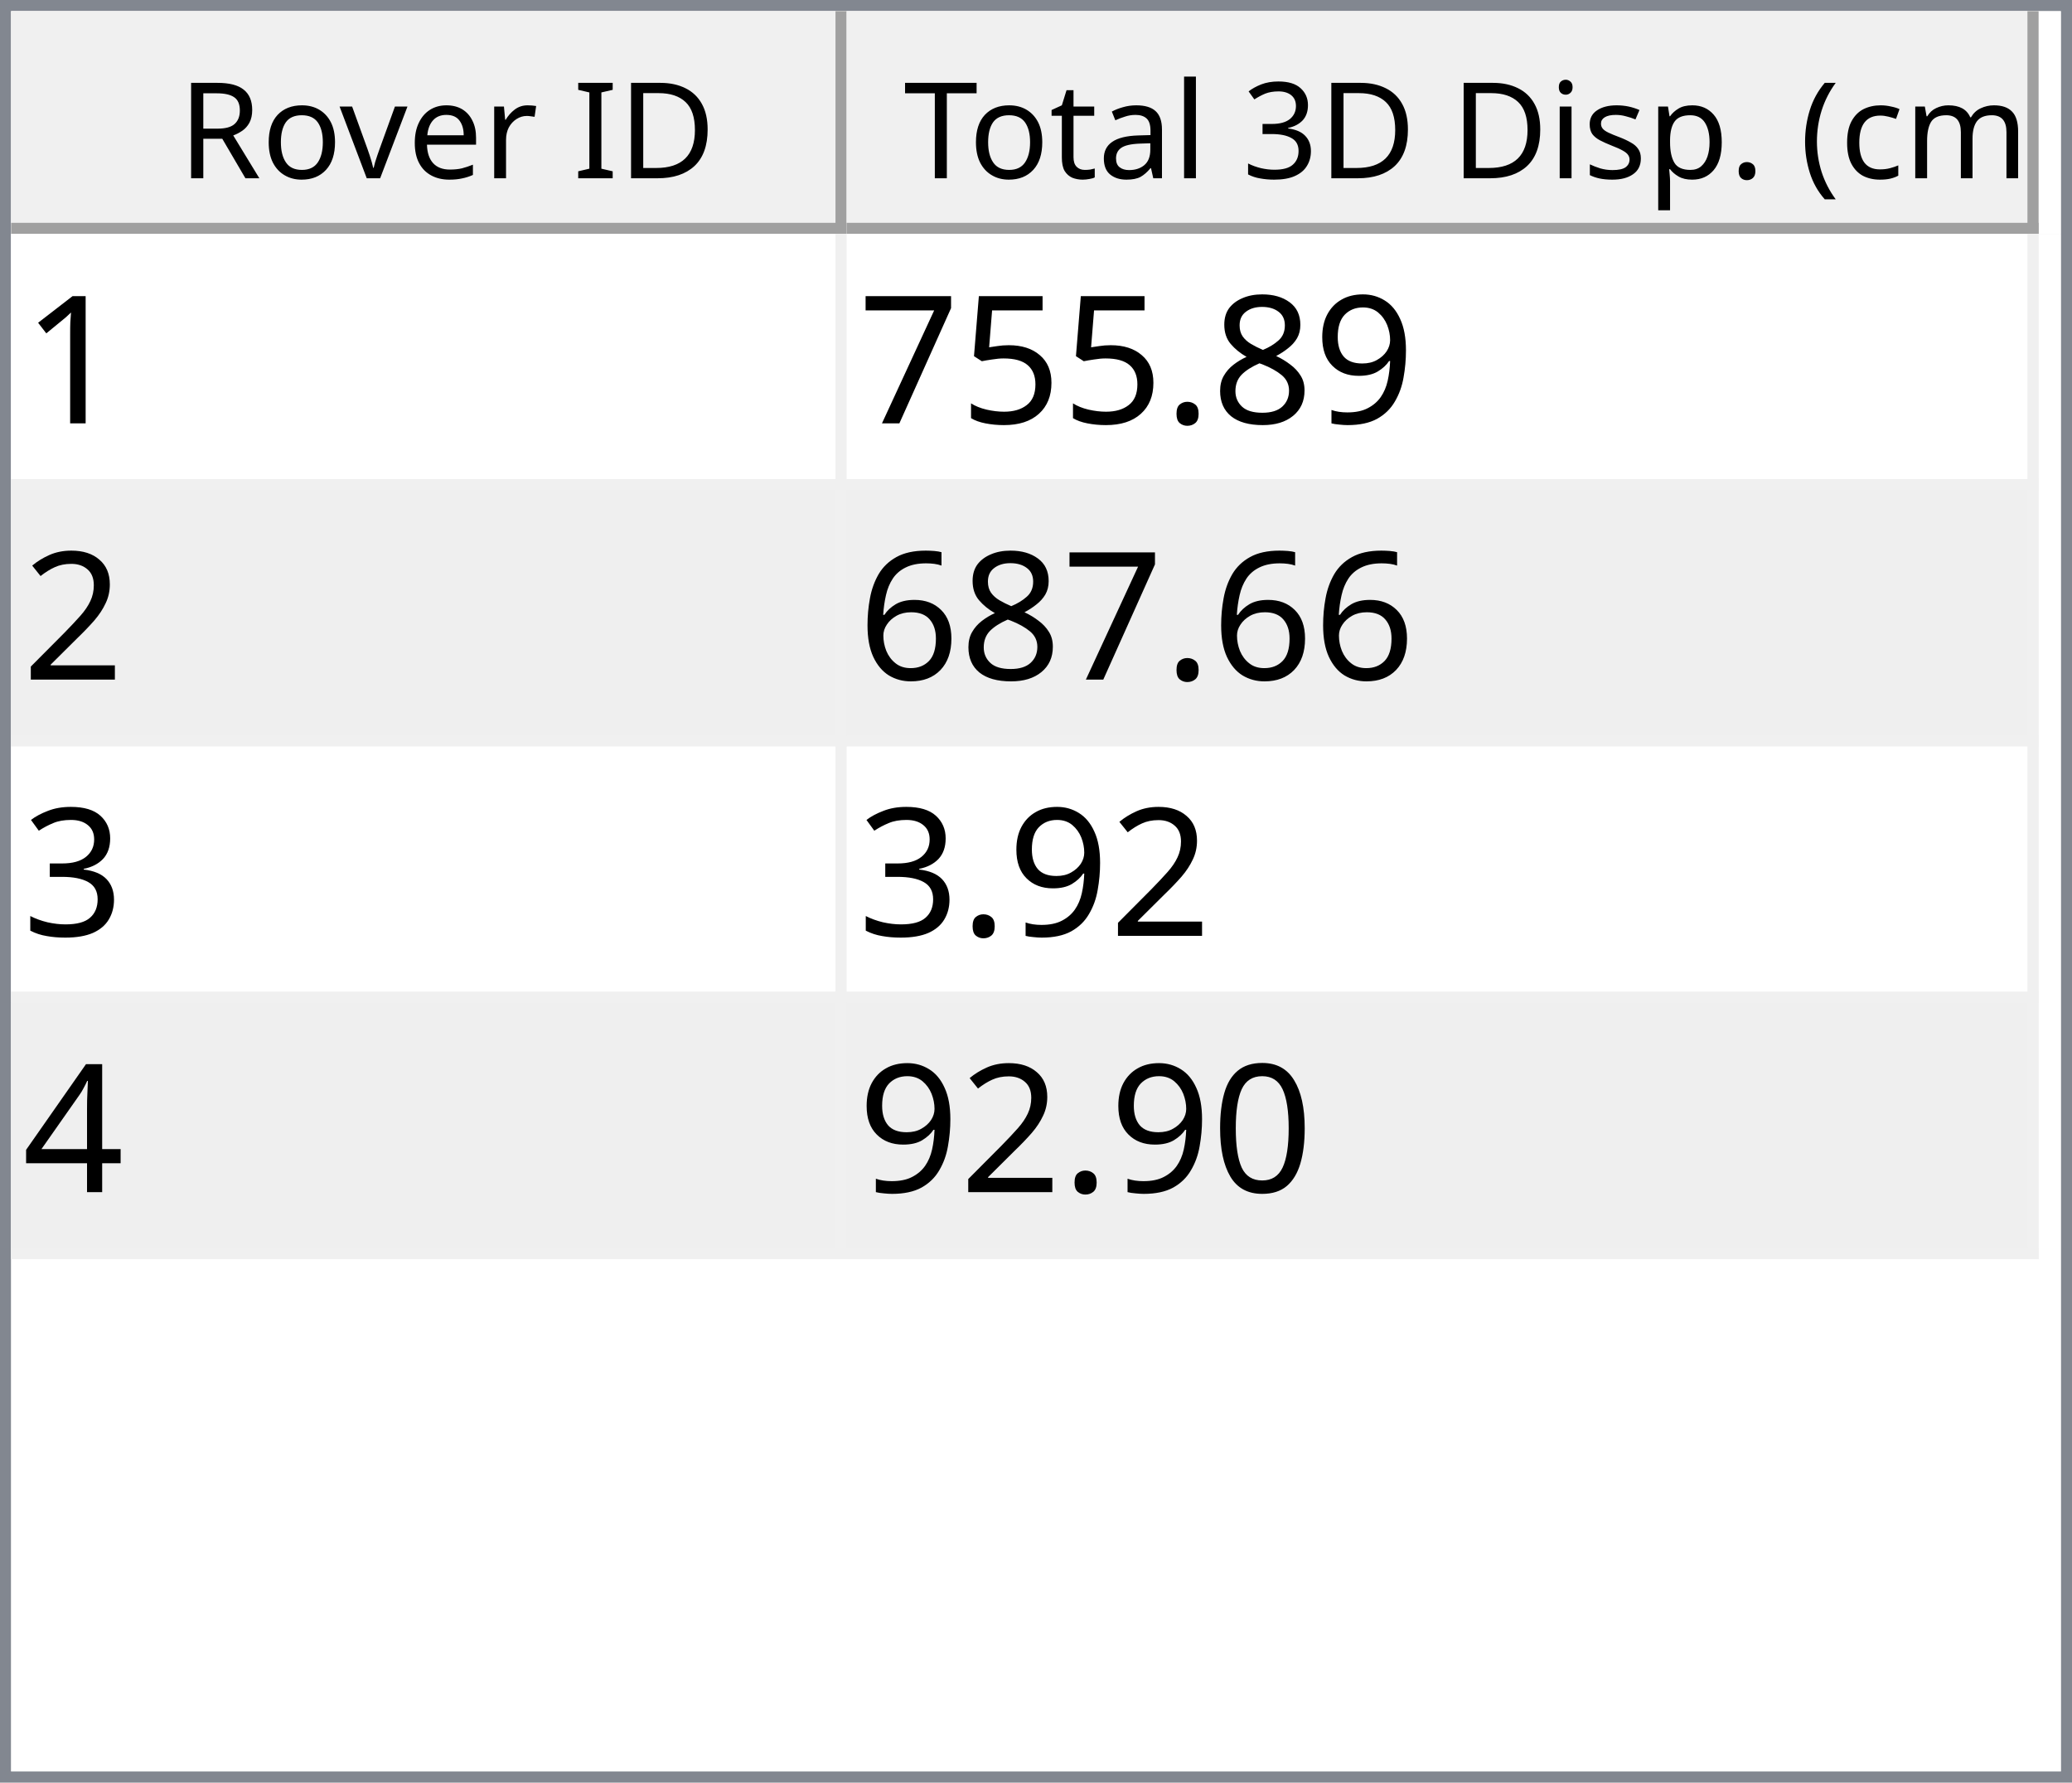
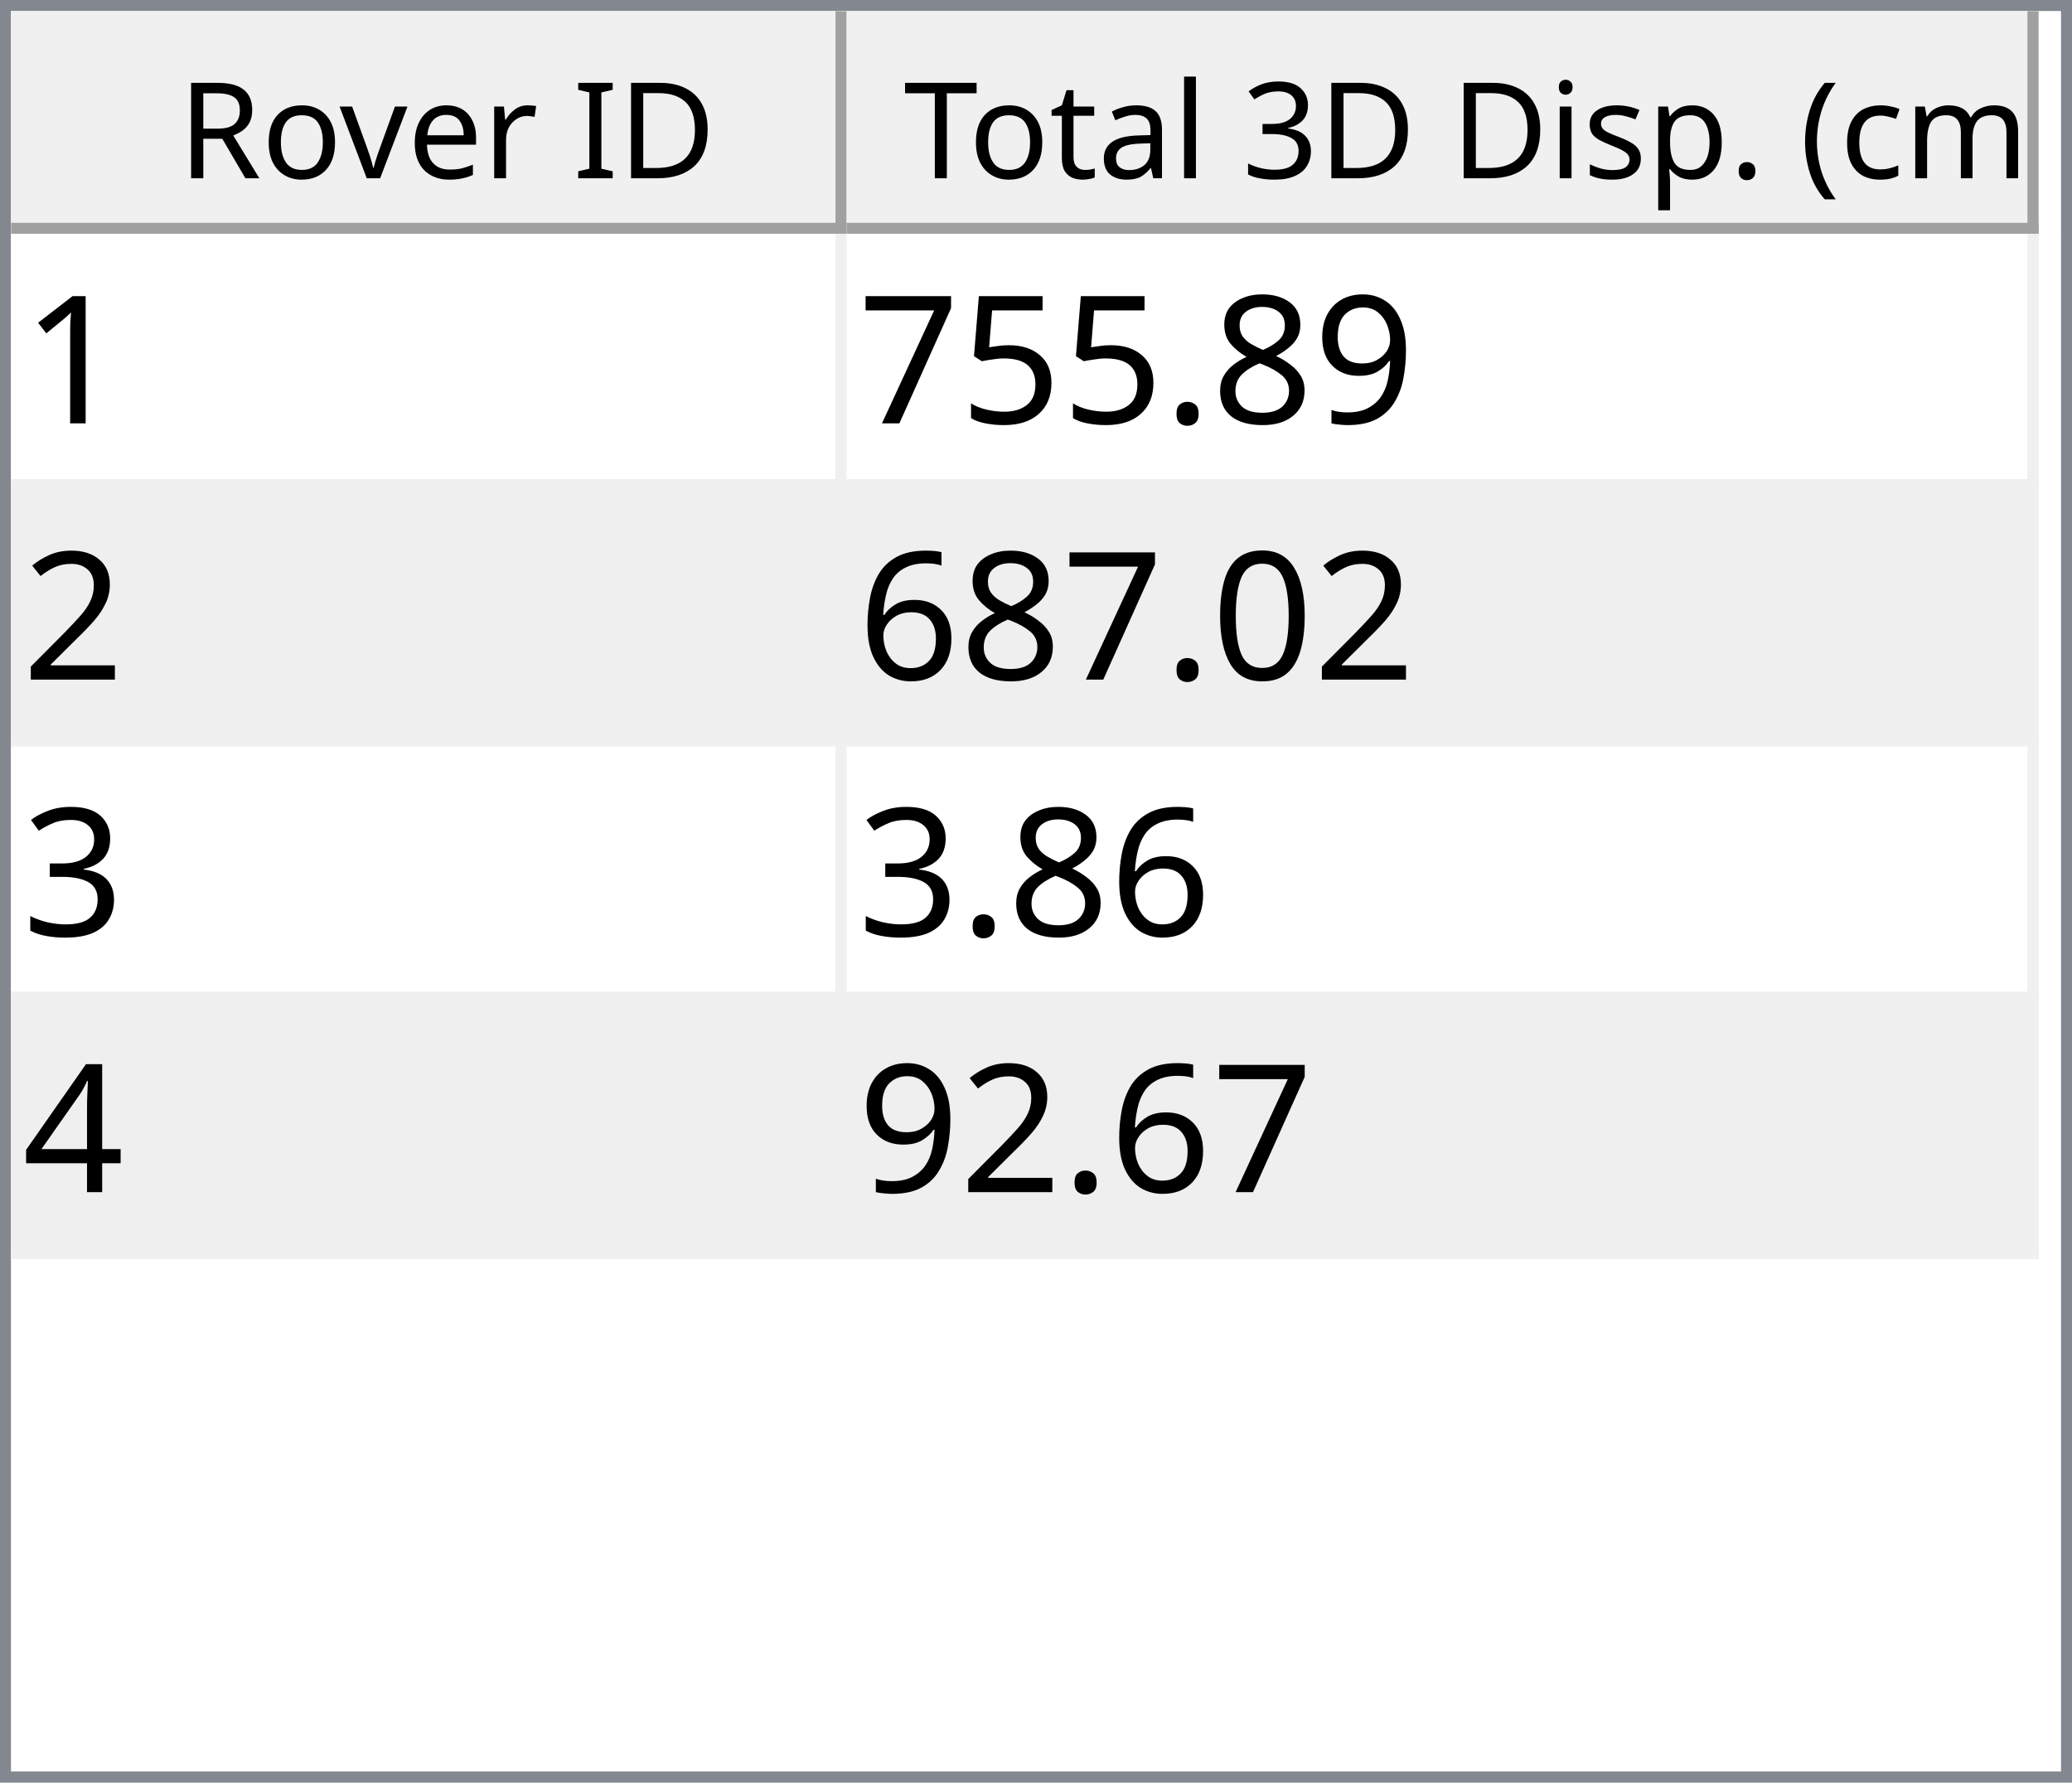
<svg xmlns="http://www.w3.org/2000/svg" style="fill-opacity:1; color-rendering:auto; color-interpolation:auto; text-rendering:auto; stroke:black; stroke-linecap:square; stroke-miterlimit:10; shape-rendering:auto; stroke-opacity:1; fill:black; stroke-dasharray:none; font-weight:normal; stroke-width:1; font-family:'Dialog'; font-style:normal; stroke-linejoin:miter; font-size:12px; stroke-dashoffset:0; image-rendering:auto;" width="186" height="160">
  <defs id="genericDefs" />
  <g>
    <defs id="defs1">
      <clipPath clipPathUnits="userSpaceOnUse" id="clipPath1">
        <path d="M0 0 L186 0 L186 160 L0 160 L0 0 Z" />
      </clipPath>
      <clipPath clipPathUnits="userSpaceOnUse" id="clipPath2">
        <path d="M0 0 L0 160 L186 160 L186 0 Z" />
      </clipPath>
      <clipPath clipPathUnits="userSpaceOnUse" id="clipPath3">
        <path d="M0 0 L0 20 L184 20 L184 0 Z" />
      </clipPath>
      <clipPath clipPathUnits="userSpaceOnUse" id="clipPath4">
        <path d="M0 0 L0 20 L75 20 L75 0 Z" />
      </clipPath>
      <clipPath clipPathUnits="userSpaceOnUse" id="clipPath5">
        <path d="M1 1 L1 19 L74 19 L74 1 Z" />
      </clipPath>
      <clipPath clipPathUnits="userSpaceOnUse" id="clipPath6">
        <path d="M0 0 L0 18 L73 18 L73 0 Z" />
      </clipPath>
      <clipPath clipPathUnits="userSpaceOnUse" id="clipPath7">
        <path d="M-0.5 -0.5 L-0.5 19.5 L74.5 19.5 L74.5 -0.5 Z" />
      </clipPath>
      <clipPath clipPathUnits="userSpaceOnUse" id="clipPath8">
        <path d="M0 0 L0 20 L107 20 L107 0 Z" />
      </clipPath>
      <clipPath clipPathUnits="userSpaceOnUse" id="clipPath9">
        <path d="M1 1 L1 19 L106 19 L106 1 Z" />
      </clipPath>
      <clipPath clipPathUnits="userSpaceOnUse" id="clipPath10">
        <path d="M0 0 L0 18 L105 18 L105 0 Z" />
      </clipPath>
      <clipPath clipPathUnits="userSpaceOnUse" id="clipPath11">
        <path d="M-0.5 -0.5 L-0.5 19.5 L106.5 19.5 L106.5 -0.5 Z" />
      </clipPath>
      <clipPath clipPathUnits="userSpaceOnUse" id="clipPath12">
        <path d="M0 0 L0 138 L184 138 L184 0 Z" />
      </clipPath>
      <clipPath clipPathUnits="userSpaceOnUse" id="clipPath13">
        <path d="M0 0 L0 92 L182 92 L182 0 Z" />
      </clipPath>
      <clipPath clipPathUnits="userSpaceOnUse" id="clipPath14">
        <path d="M-0.5 -0.5 L-0.5 91.5 L181.5 91.5 L181.5 -0.5 Z" />
      </clipPath>
      <clipPath clipPathUnits="userSpaceOnUse" id="clipPath15">
        <path d="M0 0 L0 22 L74 22 L74 0 Z" />
      </clipPath>
      <clipPath clipPathUnits="userSpaceOnUse" id="clipPath16">
        <path d="M0 0 L0 22 L106 22 L106 0 Z" />
      </clipPath>
      <font horiz-adv-x="64.551" id="font1">
        <font-face ascent="107.91" descent="25.098" units-per-em="100" style="font-style:normal; font-family:Segoe UI; font-weight:normal;" />
        <missing-glyph horiz-adv-x="64.551" d="M8.109 0 L8.109 68.266 L56.453 68.266 L56.453 0 L8.109 0 ZM15.328 7.234 L49.219 7.234 L49.219 61.031 L15.328 61.031 L15.328 7.234 Z" />
        <glyph unicode="D" horiz-adv-x="70.117" d="M9.188 0 L9.188 70.016 L28.516 70.016 Q65.531 70.016 65.531 35.891 Q65.531 19.672 55.25 9.836 Q44.969 0 27.734 0 L9.188 0 ZM17.391 62.594 L17.391 7.422 L27.828 7.422 Q41.609 7.422 49.273 14.797 Q56.938 22.172 56.938 35.688 Q56.938 62.594 28.328 62.594 L17.391 62.594 Z" />
        <glyph unicode="I" horiz-adv-x="26.611" d="M17.391 0 L9.188 0 L9.188 70.016 L17.391 70.016 L17.391 0 Z" />
        <glyph unicode=" " horiz-adv-x="27.393" d="" />
        <glyph unicode="r" horiz-adv-x="34.766" d="M34.188 41.891 Q32.078 43.5 28.125 43.5 Q23 43.5 19.555 38.672 Q16.109 33.844 16.109 25.484 L16.109 0 L8.109 0 L8.109 50 L16.109 50 L16.109 39.703 L16.312 39.703 Q18.016 44.969 21.531 47.922 Q25.047 50.875 29.391 50.875 Q32.516 50.875 34.188 50.203 L34.188 41.891 Z" />
        <glyph unicode="e" horiz-adv-x="52.295" d="M48.297 23 L12.984 23 Q13.188 14.656 17.484 10.109 Q21.781 5.562 29.297 5.562 Q37.75 5.562 44.828 11.141 L44.828 3.609 Q38.234 -1.172 27.391 -1.172 Q16.797 -1.172 10.742 5.641 Q4.688 12.453 4.688 24.812 Q4.688 36.469 11.305 43.82 Q17.922 51.172 27.734 51.172 Q37.547 51.172 42.922 44.828 Q48.297 38.484 48.297 27.203 L48.297 23 ZM40.094 29.781 Q40.047 36.719 36.75 40.578 Q33.453 44.438 27.594 44.438 Q21.922 44.438 17.969 40.383 Q14.016 36.328 13.094 29.781 L40.094 29.781 Z" />
        <glyph unicode="v" horiz-adv-x="47.9" d="M47.406 50 L27.484 0 L19.625 0 L0.688 50 L9.469 50 L22.172 13.672 Q23.578 9.672 23.922 6.688 L24.125 6.688 Q24.609 10.453 25.688 13.484 L38.969 50 L47.406 50 Z" />
        <glyph unicode="o" horiz-adv-x="58.594" d="M29 -1.172 Q17.922 -1.172 11.305 5.836 Q4.688 12.844 4.688 24.422 Q4.688 37.016 11.57 44.094 Q18.453 51.172 30.172 51.172 Q41.359 51.172 47.633 44.289 Q53.906 37.406 53.906 25.203 Q53.906 13.234 47.141 6.031 Q40.375 -1.172 29 -1.172 ZM29.594 44.438 Q21.875 44.438 17.383 39.188 Q12.891 33.938 12.891 24.703 Q12.891 15.828 17.43 10.695 Q21.969 5.562 29.594 5.562 Q37.359 5.562 41.531 10.594 Q45.703 15.625 45.703 24.906 Q45.703 34.281 41.531 39.359 Q37.359 44.438 29.594 44.438 Z" />
        <glyph unicode="R" horiz-adv-x="59.814" d="M59.375 0 L49.609 0 L37.891 19.625 Q36.281 22.359 34.766 24.289 Q33.25 26.219 31.664 27.438 Q30.078 28.656 28.25 29.219 Q26.422 29.781 24.125 29.781 L17.391 29.781 L17.391 0 L9.188 0 L9.188 70.016 L30.078 70.016 Q34.672 70.016 38.555 68.867 Q42.438 67.719 45.289 65.375 Q48.141 63.031 49.758 59.547 Q51.375 56.062 51.375 51.375 Q51.375 47.703 50.273 44.656 Q49.172 41.609 47.148 39.211 Q45.125 36.812 42.266 35.133 Q39.406 33.453 35.844 32.516 L35.844 32.328 Q37.594 31.547 38.891 30.547 Q40.188 29.547 41.359 28.18 Q42.531 26.812 43.68 25.078 Q44.828 23.344 46.234 21.047 L59.375 0 ZM17.391 62.594 L17.391 37.203 L28.516 37.203 Q31.594 37.203 34.203 38.133 Q36.812 39.062 38.719 40.797 Q40.625 42.531 41.703 45.047 Q42.781 47.562 42.781 50.688 Q42.781 56.297 39.141 59.445 Q35.5 62.594 28.609 62.594 L17.391 62.594 Z" />
        <glyph unicode=")" horiz-adv-x="30.176" d="M8.297 -15.922 L1.172 -15.922 Q16.406 2.344 16.406 26.812 Q16.406 51.469 1.078 70.016 L8.297 70.016 Q23.531 52.156 23.531 26.703 Q23.531 1.375 8.297 -15.922 Z" />
        <glyph unicode="m" horiz-adv-x="86.133" d="M79.109 0 L71.094 0 L71.094 28.719 Q71.094 37.016 68.531 40.727 Q65.969 44.438 59.906 44.438 Q54.781 44.438 51.195 39.75 Q47.609 35.062 47.609 28.516 L47.609 0 L39.594 0 L39.594 29.688 Q39.594 44.438 28.219 44.438 Q22.953 44.438 19.531 40.016 Q16.109 35.594 16.109 28.516 L16.109 0 L8.109 0 L8.109 50 L16.109 50 L16.109 42.094 L16.312 42.094 Q21.625 51.172 31.844 51.172 Q36.969 51.172 40.773 48.312 Q44.578 45.453 46 40.828 Q51.562 51.172 62.594 51.172 Q79.109 51.172 79.109 30.812 L79.109 0 Z" />
        <glyph unicode="c" horiz-adv-x="46.191" d="M42.188 2.297 Q36.422 -1.172 28.516 -1.172 Q17.828 -1.172 11.258 5.789 Q4.688 12.75 4.688 23.828 Q4.688 36.188 11.766 43.68 Q18.844 51.172 30.672 51.172 Q37.25 51.172 42.281 48.734 L42.281 40.531 Q36.719 44.438 30.375 44.438 Q22.703 44.438 17.797 38.945 Q12.891 33.453 12.891 24.516 Q12.891 15.719 17.508 10.641 Q22.125 5.562 29.891 5.562 Q36.422 5.562 42.188 9.906 L42.188 2.297 Z" />
        <glyph unicode="(" horiz-adv-x="30.176" d="M29.109 -15.922 L21.969 -15.922 Q6.844 1.375 6.844 26.703 Q6.844 52.156 21.969 70.016 L29.203 70.016 Q13.875 51.469 13.875 26.812 Q13.875 2.344 29.109 -15.922 Z" />
        <glyph unicode="." horiz-adv-x="21.68" d="M10.891 -1.078 Q8.641 -1.078 7.055 0.539 Q5.469 2.156 5.469 4.391 Q5.469 6.641 7.055 8.273 Q8.641 9.906 10.891 9.906 Q13.188 9.906 14.797 8.273 Q16.406 6.641 16.406 4.391 Q16.406 2.156 14.797 0.539 Q13.188 -1.078 10.891 -1.078 Z" />
        <glyph unicode="p" horiz-adv-x="58.789" d="M16.312 7.234 L16.109 7.234 L16.109 -23 L8.109 -23 L8.109 50 L16.109 50 L16.109 41.219 L16.312 41.219 Q22.219 51.172 33.594 51.172 Q43.266 51.172 48.688 44.461 Q54.109 37.75 54.109 26.469 Q54.109 13.922 48 6.375 Q41.891 -1.172 31.297 -1.172 Q21.578 -1.172 16.312 7.234 ZM16.109 27.391 L16.109 20.406 Q16.109 14.203 20.141 9.883 Q24.172 5.562 30.375 5.562 Q37.641 5.562 41.773 11.133 Q45.906 16.703 45.906 26.609 Q45.906 34.969 42.047 39.703 Q38.188 44.438 31.594 44.438 Q24.609 44.438 20.359 39.578 Q16.109 34.719 16.109 27.391 Z" />
        <glyph unicode="s" horiz-adv-x="42.432" d="M5.078 1.812 L5.078 10.406 Q11.625 5.562 19.484 5.562 Q30.031 5.562 30.031 12.594 Q30.031 14.594 29.125 15.992 Q28.219 17.391 26.68 18.461 Q25.141 19.531 23.07 20.383 Q21 21.234 18.609 22.172 Q15.281 23.484 12.766 24.828 Q10.25 26.172 8.57 27.859 Q6.891 29.547 6.031 31.695 Q5.172 33.844 5.172 36.719 Q5.172 40.234 6.789 42.945 Q8.406 45.656 11.086 47.484 Q13.766 49.312 17.211 50.242 Q20.656 51.172 24.312 51.172 Q30.812 51.172 35.938 48.922 L35.938 40.828 Q30.422 44.438 23.25 44.438 Q21 44.438 19.195 43.922 Q17.391 43.406 16.094 42.477 Q14.797 41.547 14.086 40.258 Q13.375 38.969 13.375 37.406 Q13.375 35.453 14.086 34.133 Q14.797 32.812 16.164 31.789 Q17.531 30.766 19.484 29.938 Q21.438 29.109 23.922 28.125 Q27.25 26.859 29.883 25.516 Q32.516 24.172 34.375 22.484 Q36.234 20.797 37.234 18.602 Q38.234 16.406 38.234 13.375 Q38.234 9.672 36.602 6.938 Q34.969 4.203 32.234 2.398 Q29.5 0.594 25.93 -0.289 Q22.359 -1.172 18.453 -1.172 Q10.75 -1.172 5.078 1.812 Z" />
        <glyph unicode="i" horiz-adv-x="24.219" d="M12.203 62.703 Q10.062 62.703 8.547 64.164 Q7.031 65.625 7.031 67.875 Q7.031 70.125 8.547 71.609 Q10.062 73.094 12.203 73.094 Q14.406 73.094 15.945 71.609 Q17.484 70.125 17.484 67.875 Q17.484 65.719 15.945 64.211 Q14.406 62.703 12.203 62.703 ZM16.109 0 L8.109 0 L8.109 50 L16.109 50 L16.109 0 Z" />
        <glyph unicode="3" horiz-adv-x="53.906" d="M46.531 19.828 Q46.531 15.094 44.75 11.211 Q42.969 7.328 39.719 4.57 Q36.469 1.812 31.93 0.297 Q27.391 -1.219 21.922 -1.219 Q11.922 -1.219 6 2.594 L6 11.188 Q13.094 5.609 22.219 5.609 Q25.875 5.609 28.828 6.539 Q31.781 7.469 33.906 9.227 Q36.031 10.984 37.18 13.477 Q38.328 15.969 38.328 19.094 Q38.328 32.812 18.797 32.812 L12.984 32.812 L12.984 39.594 L18.5 39.594 Q35.797 39.594 35.797 52.484 Q35.797 64.406 22.609 64.406 Q15.188 64.406 8.688 59.422 L8.688 67.188 Q15.375 71.188 24.609 71.188 Q29 71.188 32.57 69.969 Q36.141 68.75 38.68 66.555 Q41.219 64.359 42.609 61.281 Q44 58.203 44 54.5 Q44 40.672 30.031 36.719 L30.031 36.531 Q33.594 36.141 36.625 34.797 Q39.656 33.453 41.852 31.305 Q44.047 29.156 45.289 26.25 Q46.531 23.344 46.531 19.828 Z" />
        <glyph unicode="l" horiz-adv-x="24.219" d="M16.109 0 L8.109 0 L8.109 74.031 L16.109 74.031 L16.109 0 Z" />
        <glyph unicode="a" horiz-adv-x="50.879" d="M43.891 0 L35.891 0 L35.891 7.812 L35.688 7.812 Q30.469 -1.172 20.312 -1.172 Q12.844 -1.172 8.617 2.781 Q4.391 6.734 4.391 13.281 Q4.391 27.297 20.906 29.594 L35.891 31.688 Q35.891 44.438 25.594 44.438 Q16.547 44.438 9.281 38.281 L9.281 46.484 Q16.656 51.172 26.266 51.172 Q43.891 51.172 43.891 32.516 L43.891 0 ZM35.891 25.297 L23.828 23.641 Q18.266 22.859 15.43 20.875 Q12.594 18.891 12.594 13.875 Q12.594 10.203 15.211 7.883 Q17.828 5.562 22.172 5.562 Q28.125 5.562 32.008 9.742 Q35.891 13.922 35.891 20.312 L35.891 25.297 Z" />
        <glyph unicode="t" horiz-adv-x="33.887" d="M31.297 0.484 Q28.469 -1.078 23.828 -1.078 Q10.688 -1.078 10.688 13.578 L10.688 43.172 L2.094 43.172 L2.094 50 L10.688 50 L10.688 62.203 L18.703 64.797 L18.703 50 L31.297 50 L31.297 43.172 L18.703 43.172 L18.703 14.984 Q18.703 9.969 20.414 7.82 Q22.125 5.672 26.078 5.672 Q29.109 5.672 31.297 7.328 L31.297 0.484 Z" />
        <glyph unicode="T" horiz-adv-x="52.393" d="M50.594 62.594 L30.375 62.594 L30.375 0 L22.172 0 L22.172 62.594 L2 62.594 L2 70.016 L50.594 70.016 L50.594 62.594 Z" />
      </font>
      <font horiz-adv-x="75.0" id="font2">
        <font-face ascent="100.537" descent="21.973" units-per-em="100" style="font-style:normal; font-family:sans-serif; font-weight:normal;" />
        <missing-glyph horiz-adv-x="75.0" d="M12.5 0 L12.5 62.5 L62.5 62.5 L62.5 0 L12.5 0 ZM14.062 1.562 L60.938 1.562 L60.938 60.938 L14.062 60.938 L14.062 1.562 Z" />
        <glyph unicode="1" horiz-adv-x="55.615" d="M37.25 0 L28.469 0 L28.469 56 Q25.297 52.984 20.141 49.953 Q14.984 46.922 10.891 45.406 L10.891 53.906 Q18.266 57.375 23.781 62.305 Q29.297 67.234 31.594 71.875 L37.25 71.875 L37.25 0 Z" />
        <glyph unicode="9" horiz-adv-x="55.615" d="M5.469 16.547 L13.922 17.328 Q14.984 11.375 18.016 8.688 Q21.047 6 25.781 6 Q29.828 6 32.883 7.859 Q35.938 9.719 37.891 12.82 Q39.844 15.922 41.164 21.195 Q42.484 26.469 42.484 31.938 Q42.484 32.516 42.438 33.688 Q39.797 29.5 35.234 26.883 Q30.672 24.266 25.344 24.266 Q16.453 24.266 10.305 30.711 Q4.156 37.156 4.156 47.703 Q4.156 58.594 10.578 65.234 Q17 71.875 26.656 71.875 Q33.641 71.875 39.43 68.117 Q45.219 64.359 48.219 57.398 Q51.219 50.438 51.219 37.25 Q51.219 23.531 48.242 15.406 Q45.266 7.281 39.383 3.031 Q33.5 -1.219 25.594 -1.219 Q17.188 -1.219 11.867 3.445 Q6.547 8.109 5.469 16.547 ZM41.453 48.141 Q41.453 55.719 37.43 60.156 Q33.406 64.594 27.734 64.594 Q21.875 64.594 17.531 59.812 Q13.188 55.031 13.188 47.406 Q13.188 40.578 17.312 36.305 Q21.438 32.031 27.484 32.031 Q33.594 32.031 37.523 36.305 Q41.453 40.578 41.453 48.141 Z" />
        <glyph unicode="8" horiz-adv-x="55.615" d="M17.672 38.812 Q12.203 40.828 9.57 44.539 Q6.938 48.25 6.938 53.422 Q6.938 61.234 12.555 66.555 Q18.172 71.875 27.484 71.875 Q36.859 71.875 42.578 66.43 Q48.297 60.984 48.297 53.172 Q48.297 48.188 45.68 44.508 Q43.062 40.828 37.75 38.812 Q44.344 36.672 47.781 31.883 Q51.219 27.094 51.219 20.453 Q51.219 11.281 44.727 5.031 Q38.234 -1.219 27.641 -1.219 Q17.047 -1.219 10.547 5.055 Q4.047 11.328 4.047 20.703 Q4.047 27.688 7.594 32.398 Q11.141 37.109 17.672 38.812 ZM15.922 53.719 Q15.922 48.641 19.195 45.414 Q22.469 42.188 27.688 42.188 Q32.766 42.188 36.016 45.383 Q39.266 48.578 39.266 53.219 Q39.266 58.062 35.914 61.359 Q32.562 64.656 27.594 64.656 Q22.562 64.656 19.242 61.43 Q15.922 58.203 15.922 53.719 ZM13.094 20.656 Q13.094 16.891 14.875 13.375 Q16.656 9.859 20.172 7.93 Q23.688 6 27.734 6 Q34.031 6 38.133 10.055 Q42.234 14.109 42.234 20.359 Q42.234 26.703 38.016 30.859 Q33.797 35.016 27.438 35.016 Q21.234 35.016 17.164 30.914 Q13.094 26.812 13.094 20.656 Z" />
        <glyph unicode="." horiz-adv-x="27.783" d="M9.078 0 L9.078 10.016 L19.094 10.016 L19.094 0 L9.078 0 Z" />
        <glyph unicode="5" horiz-adv-x="55.615" d="M4.156 18.75 L13.375 19.531 Q14.406 12.797 18.141 9.398 Q21.875 6 27.156 6 Q33.5 6 37.891 10.789 Q42.281 15.578 42.281 23.484 Q42.281 31 38.062 35.352 Q33.844 39.703 27 39.703 Q22.75 39.703 19.336 37.773 Q15.922 35.844 13.969 32.766 L5.719 33.844 L12.641 70.609 L48.25 70.609 L48.25 62.203 L19.672 62.203 L15.828 42.969 Q22.266 47.469 29.344 47.469 Q38.719 47.469 45.164 40.969 Q51.609 34.469 51.609 24.266 Q51.609 14.547 45.953 7.469 Q39.062 -1.219 27.156 -1.219 Q17.391 -1.219 11.211 4.25 Q5.031 9.719 4.156 18.75 Z" />
        <glyph unicode="7" horiz-adv-x="55.615" d="M4.734 62.203 L4.734 70.656 L51.078 70.656 L51.078 63.812 Q44.234 56.547 37.523 44.484 Q30.812 32.422 27.156 19.672 Q24.516 10.688 23.781 0 L14.75 0 Q14.891 8.453 18.062 20.414 Q21.234 32.375 27.172 43.484 Q33.109 54.594 39.797 62.203 L4.734 62.203 Z" />
        <glyph unicode="2" horiz-adv-x="55.615" d="M50.344 8.453 L50.344 0 L3.031 0 Q2.938 3.172 4.047 6.109 Q5.859 10.938 9.836 15.625 Q13.812 20.312 21.344 26.469 Q33.016 36.031 37.117 41.625 Q41.219 47.219 41.219 52.203 Q41.219 57.422 37.477 61.008 Q33.734 64.594 27.734 64.594 Q21.391 64.594 17.578 60.789 Q13.766 56.984 13.719 50.25 L4.688 51.172 Q5.609 61.281 11.664 66.578 Q17.719 71.875 27.938 71.875 Q38.234 71.875 44.242 66.164 Q50.25 60.453 50.25 52 Q50.25 47.703 48.492 43.555 Q46.734 39.406 42.656 34.812 Q38.578 30.219 29.109 22.219 Q21.188 15.578 18.945 13.211 Q16.703 10.844 15.234 8.453 L50.344 8.453 Z" />
+         <glyph unicode="0" horiz-adv-x="55.615" d="M4.156 35.297 Q4.156 48 6.766 55.742 Q9.375 63.484 14.523 67.68 Q19.672 71.875 27.484 71.875 Q33.25 71.875 37.594 69.555 Q41.938 67.234 44.773 62.867 Q47.609 58.5 49.219 52.227 Q50.828 45.953 50.828 35.297 Q50.828 22.703 48.242 14.969 Q45.656 7.234 40.508 3.008 Q35.359 -1.219 27.484 -1.219 Q17.141 -1.219 11.234 6.203 Q4.156 15.141 4.156 35.297 ZM13.188 35.297 Q13.188 17.672 17.312 11.836 Q21.438 6 27.484 6 Q33.547 6 37.672 11.859 Q41.797 17.719 41.797 35.297 Q41.797 52.984 37.672 58.789 Q33.547 64.594 27.391 64.594 Q21.344 64.594 17.719 59.469 Q13.188 52.938 13.188 35.297 Z" />
        <glyph unicode="6" horiz-adv-x="55.615" d="M49.75 54.047 L41.016 53.375 Q39.844 58.547 37.703 60.891 Q34.125 64.656 28.906 64.656 Q24.703 64.656 21.531 62.312 Q17.391 59.281 14.992 53.469 Q12.594 47.656 12.5 36.922 Q15.672 41.75 20.266 44.094 Q24.859 46.438 29.891 46.438 Q38.672 46.438 44.852 39.969 Q51.031 33.5 51.031 23.25 Q51.031 16.5 48.125 10.719 Q45.219 4.938 40.141 1.859 Q35.062 -1.219 28.609 -1.219 Q17.625 -1.219 10.695 6.859 Q3.766 14.938 3.766 33.5 Q3.766 54.25 11.422 63.672 Q18.109 71.875 29.438 71.875 Q37.891 71.875 43.289 67.141 Q48.688 62.406 49.75 54.047 ZM13.875 23.188 Q13.875 18.656 15.797 14.508 Q17.719 10.359 21.188 8.18 Q24.656 6 28.469 6 Q34.031 6 38.039 10.492 Q42.047 14.984 42.047 22.703 Q42.047 30.125 38.086 34.398 Q34.125 38.672 28.125 38.672 Q22.172 38.672 18.023 34.398 Q13.875 30.125 13.875 23.188 Z" />
        <glyph unicode="3" horiz-adv-x="55.615" d="M4.203 18.891 L12.984 20.062 Q14.5 12.594 18.141 9.297 Q21.781 6 27 6 Q33.203 6 37.477 10.297 Q41.75 14.594 41.75 20.953 Q41.75 27 37.797 30.93 Q33.844 34.859 27.734 34.859 Q25.25 34.859 21.531 33.891 L22.516 41.609 Q23.391 41.5 23.922 41.5 Q29.547 41.5 34.039 44.43 Q38.531 47.359 38.531 53.469 Q38.531 58.297 35.258 61.477 Q31.984 64.656 26.812 64.656 Q21.688 64.656 18.266 61.43 Q14.844 58.203 13.875 51.766 L5.078 53.328 Q6.688 62.156 12.398 67.016 Q18.109 71.875 26.609 71.875 Q32.469 71.875 37.398 69.359 Q42.328 66.844 44.945 62.5 Q47.562 58.156 47.562 53.266 Q47.562 48.641 45.07 44.828 Q42.578 41.016 37.703 38.766 Q44.047 37.312 47.562 32.695 Q51.078 28.078 51.078 21.141 Q51.078 11.766 44.242 5.25 Q37.406 -1.266 26.953 -1.266 Q17.531 -1.266 11.305 4.352 Q5.078 9.969 4.203 18.891 Z" />
        <glyph unicode="4" horiz-adv-x="55.615" d="M32.328 0 L32.328 17.141 L1.266 17.141 L1.266 25.203 L33.938 71.578 L41.109 71.578 L41.109 25.203 L50.781 25.203 L50.781 17.141 L41.109 17.141 L41.109 0 L32.328 0 ZM32.328 25.203 L32.328 57.469 L9.906 25.203 L32.328 25.203 Z" />
-         <glyph unicode="0" horiz-adv-x="55.615" d="M4.156 35.297 Q4.156 48 6.766 55.742 Q9.375 63.484 14.523 67.68 Q19.672 71.875 27.484 71.875 Q33.25 71.875 37.594 69.555 Q41.938 67.234 44.773 62.867 Q47.609 58.5 49.219 52.227 Q50.828 45.953 50.828 35.297 Q50.828 22.703 48.242 14.969 Q45.656 7.234 40.508 3.008 Q35.359 -1.219 27.484 -1.219 Q17.141 -1.219 11.234 6.203 Q4.156 15.141 4.156 35.297 ZM13.188 35.297 Q13.188 17.672 17.312 11.836 Q21.438 6 27.484 6 Q33.547 6 37.672 11.859 Q41.797 17.719 41.797 35.297 Q41.797 52.984 37.672 58.789 Q33.547 64.594 27.391 64.594 Q21.344 64.594 17.719 59.469 Q13.188 52.938 13.188 35.297 Z" />
      </font>
    </defs>
    <g style="fill:white; stroke:white;">
      <rect x="0" y="0" width="186" style="clip-path:url(#clipPath1); stroke:none;" height="160" />
    </g>
    <g style="fill:white; text-rendering:optimizeSpeed; color-rendering:optimizeSpeed; image-rendering:optimizeSpeed; shape-rendering:crispEdges; stroke:white; color-interpolation:sRGB;">
      <rect x="0" width="186" height="160" y="0" style="stroke:none;" />
      <path style="stroke:none;" d="M0 160 L186 160 L186 0 L0 0 Z" />
    </g>
    <g style="fill:rgb(240,240,240); font-family:'Segoe UI'; stroke:rgb(240,240,240);">
      <rect x="0" y="0" width="186" style="clip-path:url(#clipPath2); stroke:none;" height="160" />
    </g>
    <g style="fill:rgb(130,135,144); font-family:'Segoe UI'; stroke:rgb(130,135,144);">
      <path d="M0 0 L186 0 L186 160 L0 160 L0 0 ZM1 1 L185 1 L185 159 L1 159 L1 1 Z" style="fill-rule:evenodd; clip-path:url(#clipPath2); stroke:none;" />
    </g>
    <g style="fill:white; font-family:'Segoe UI'; stroke:white;" transform="translate(1,1)">
      <rect x="0" y="0" width="184" style="clip-path:url(#clipPath3); stroke:none;" height="20" />
    </g>
    <g style="fill:rgb(240,240,240); font-family:'Segoe UI'; stroke:rgb(240,240,240);" transform="translate(1,1)">
      <rect x="0" y="0" width="75" style="clip-path:url(#clipPath4); stroke:none;" height="20" />
    </g>
    <g style="font-family:'Segoe UI';" transform="translate(2,2)">
      <text x="14" xml:space="preserve" y="14" style="clip-path:url(#clipPath6); stroke:none;">Rover ID</text>
    </g>
    <g style="fill:rgb(160,160,160); font-family:'Segoe UI'; stroke:rgb(160,160,160); stroke-linejoin:bevel;" transform="translate(1.5,1.5)">
      <line x1="74" x2="74" y1="0" style="fill:none; clip-path:url(#clipPath7);" y2="19" />
    </g>
    <g style="fill:rgb(160,160,160); font-family:'Segoe UI'; stroke:rgb(160,160,160); stroke-linejoin:bevel;" transform="matrix(1,0,0,1,1,1) translate(0.5,0.5)">
      <line x1="0" x2="74" y1="19" style="fill:none; clip-path:url(#clipPath7);" y2="19" />
    </g>
    <g style="fill:rgb(240,240,240); font-family:'Segoe UI'; stroke:rgb(240,240,240);" transform="translate(76,1)">
      <rect x="0" y="0" width="107" style="clip-path:url(#clipPath8); stroke:none;" height="20" />
    </g>
    <g style="font-family:'Segoe UI';" transform="translate(77,2)">
      <text x="1" xml:space="preserve" y="14" style="clip-path:url(#clipPath10); stroke:none;"> Total 3D Disp. (cm)</text>
    </g>
    <g style="fill:rgb(160,160,160); font-family:'Segoe UI'; stroke:rgb(160,160,160); stroke-linejoin:bevel;" transform="translate(76.5,1.5)">
      <line x1="106" x2="106" y1="0" style="fill:none; clip-path:url(#clipPath11);" y2="19" />
    </g>
    <g style="fill:rgb(160,160,160); font-family:'Segoe UI'; stroke:rgb(160,160,160); stroke-linejoin:bevel;" transform="matrix(1,0,0,1,76,1) translate(0.5,0.5)">
      <line x1="0" x2="106" y1="19" style="fill:none; clip-path:url(#clipPath11);" y2="19" />
    </g>
    <g style="fill:white; font-family:'Segoe UI'; stroke:white;" transform="translate(1,21)">
      <rect x="0" y="0" width="184" style="clip-path:url(#clipPath12); stroke:none;" height="138" />
    </g>
    <g style="fill:rgb(240,240,240); font-size:16px; font-family:sans-serif; stroke:rgb(240,240,240);" transform="translate(1,21)">
      <rect x="0" y="0" width="182" style="clip-path:url(#clipPath13); stroke:none;" height="92" />
      <line transform="translate(0.5,0.5)" x1="0" x2="181" y1="22" style="clip-path:url(#clipPath14); fill:none; stroke-linejoin:bevel;" y2="22" />
    </g>
    <g transform="matrix(1,0,0,1,1,21) translate(0.5,0.5)" style="fill:rgb(240,240,240); font-size:16px; font-family:sans-serif; stroke:rgb(240,240,240); stroke-linejoin:bevel;">
      <line x1="0" x2="181" y1="45" style="fill:none; clip-path:url(#clipPath14);" y2="45" />
    </g>
    <g transform="matrix(1,0,0,1,1,21) translate(0.5,0.5)" style="fill:rgb(240,240,240); font-size:16px; font-family:sans-serif; stroke:rgb(240,240,240); stroke-linejoin:bevel;">
      <line x1="0" x2="181" y1="68" style="fill:none; clip-path:url(#clipPath14);" y2="68" />
    </g>
    <g transform="matrix(1,0,0,1,1,21) translate(0.5,0.5)" style="fill:rgb(240,240,240); font-size:16px; font-family:sans-serif; stroke:rgb(240,240,240); stroke-linejoin:bevel;">
      <line x1="0" x2="181" y1="91" style="fill:none; clip-path:url(#clipPath14);" y2="91" />
    </g>
    <g transform="matrix(1,0,0,1,1,21) translate(0.5,0.5)" style="fill:rgb(240,240,240); font-size:16px; font-family:sans-serif; stroke:rgb(240,240,240); stroke-linejoin:bevel;">
      <line x1="74" x2="74" y1="0" style="fill:none; clip-path:url(#clipPath14);" y2="91" />
    </g>
    <g transform="matrix(1,0,0,1,1,21) translate(0.5,0.5)" style="fill:rgb(240,240,240); font-size:16px; font-family:sans-serif; stroke:rgb(240,240,240); stroke-linejoin:bevel;">
      <line x1="181" x2="181" y1="0" style="fill:none; clip-path:url(#clipPath14);" y2="91" />
    </g>
    <g style="fill:white; font-size:16px; font-family:sans-serif; stroke:white;" transform="matrix(1,0,0,1,1,21)">
      <rect x="0" y="0" width="74" style="clip-path:url(#clipPath15); stroke:none;" height="22" />
      <text x="1" y="17" style="fill:black; clip-path:url(#clipPath15); stroke:none;" xml:space="preserve">1</text>
    </g>
    <g style="fill:white; font-size:16px; font-family:sans-serif; stroke:white;" transform="matrix(1,0,0,1,1,21) translate(75,0)">
      <rect x="0" y="0" width="106" style="clip-path:url(#clipPath16); stroke:none;" height="22" />
      <text x="1" y="17" style="fill:black; clip-path:url(#clipPath16); stroke:none;" xml:space="preserve">755.89</text>
    </g>
    <g style="fill:rgb(239,239,239); font-size:16px; font-family:sans-serif; stroke:rgb(239,239,239);" transform="matrix(1,0,0,1,1,21) translate(0,23)">
      <rect x="0" y="0" width="74" style="clip-path:url(#clipPath15); stroke:none;" height="22" />
      <text x="1" y="17" style="fill:black; clip-path:url(#clipPath15); stroke:none;" xml:space="preserve">2</text>
    </g>
    <g style="fill:rgb(239,239,239); font-size:16px; font-family:sans-serif; stroke:rgb(239,239,239);" transform="matrix(1,0,0,1,1,21) translate(75,23)">
      <rect x="0" y="0" width="106" style="clip-path:url(#clipPath16); stroke:none;" height="22" />
-       <text x="1" y="17" style="fill:black; clip-path:url(#clipPath16); stroke:none;" xml:space="preserve">687.66</text>
+       <text x="1" y="17" style="fill:black; clip-path:url(#clipPath16); stroke:none;" xml:space="preserve">687.02</text>
    </g>
    <g style="fill:white; font-size:16px; font-family:sans-serif; stroke:white;" transform="matrix(1,0,0,1,1,21) translate(0,46)">
      <rect x="0" y="0" width="74" style="clip-path:url(#clipPath15); stroke:none;" height="22" />
      <text x="1" y="17" style="fill:black; clip-path:url(#clipPath15); stroke:none;" xml:space="preserve">3</text>
    </g>
    <g style="fill:white; font-size:16px; font-family:sans-serif; stroke:white;" transform="matrix(1,0,0,1,1,21) translate(75,46)">
      <rect x="0" y="0" width="106" style="clip-path:url(#clipPath16); stroke:none;" height="22" />
-       <text x="1" y="17" style="fill:black; clip-path:url(#clipPath16); stroke:none;" xml:space="preserve">3.92</text>
+       <text x="1" y="17" style="fill:black; clip-path:url(#clipPath16); stroke:none;" xml:space="preserve">3.86</text>
    </g>
    <g style="fill:rgb(239,239,239); font-size:16px; font-family:sans-serif; stroke:rgb(239,239,239);" transform="matrix(1,0,0,1,1,21) translate(0,69)">
      <rect x="0" y="0" width="74" style="clip-path:url(#clipPath15); stroke:none;" height="22" />
      <text x="1" y="17" style="fill:black; clip-path:url(#clipPath15); stroke:none;" xml:space="preserve">4</text>
    </g>
    <g style="fill:rgb(239,239,239); font-size:16px; font-family:sans-serif; stroke:rgb(239,239,239);" transform="matrix(1,0,0,1,1,21) translate(75,69)">
      <rect x="0" y="0" width="106" style="clip-path:url(#clipPath16); stroke:none;" height="22" />
-       <text x="1" y="17" style="fill:black; clip-path:url(#clipPath16); stroke:none;" xml:space="preserve">92.90</text>
+       <text x="1" y="17" style="fill:black; clip-path:url(#clipPath16); stroke:none;" xml:space="preserve">92.67</text>
    </g>
  </g>
</svg>
